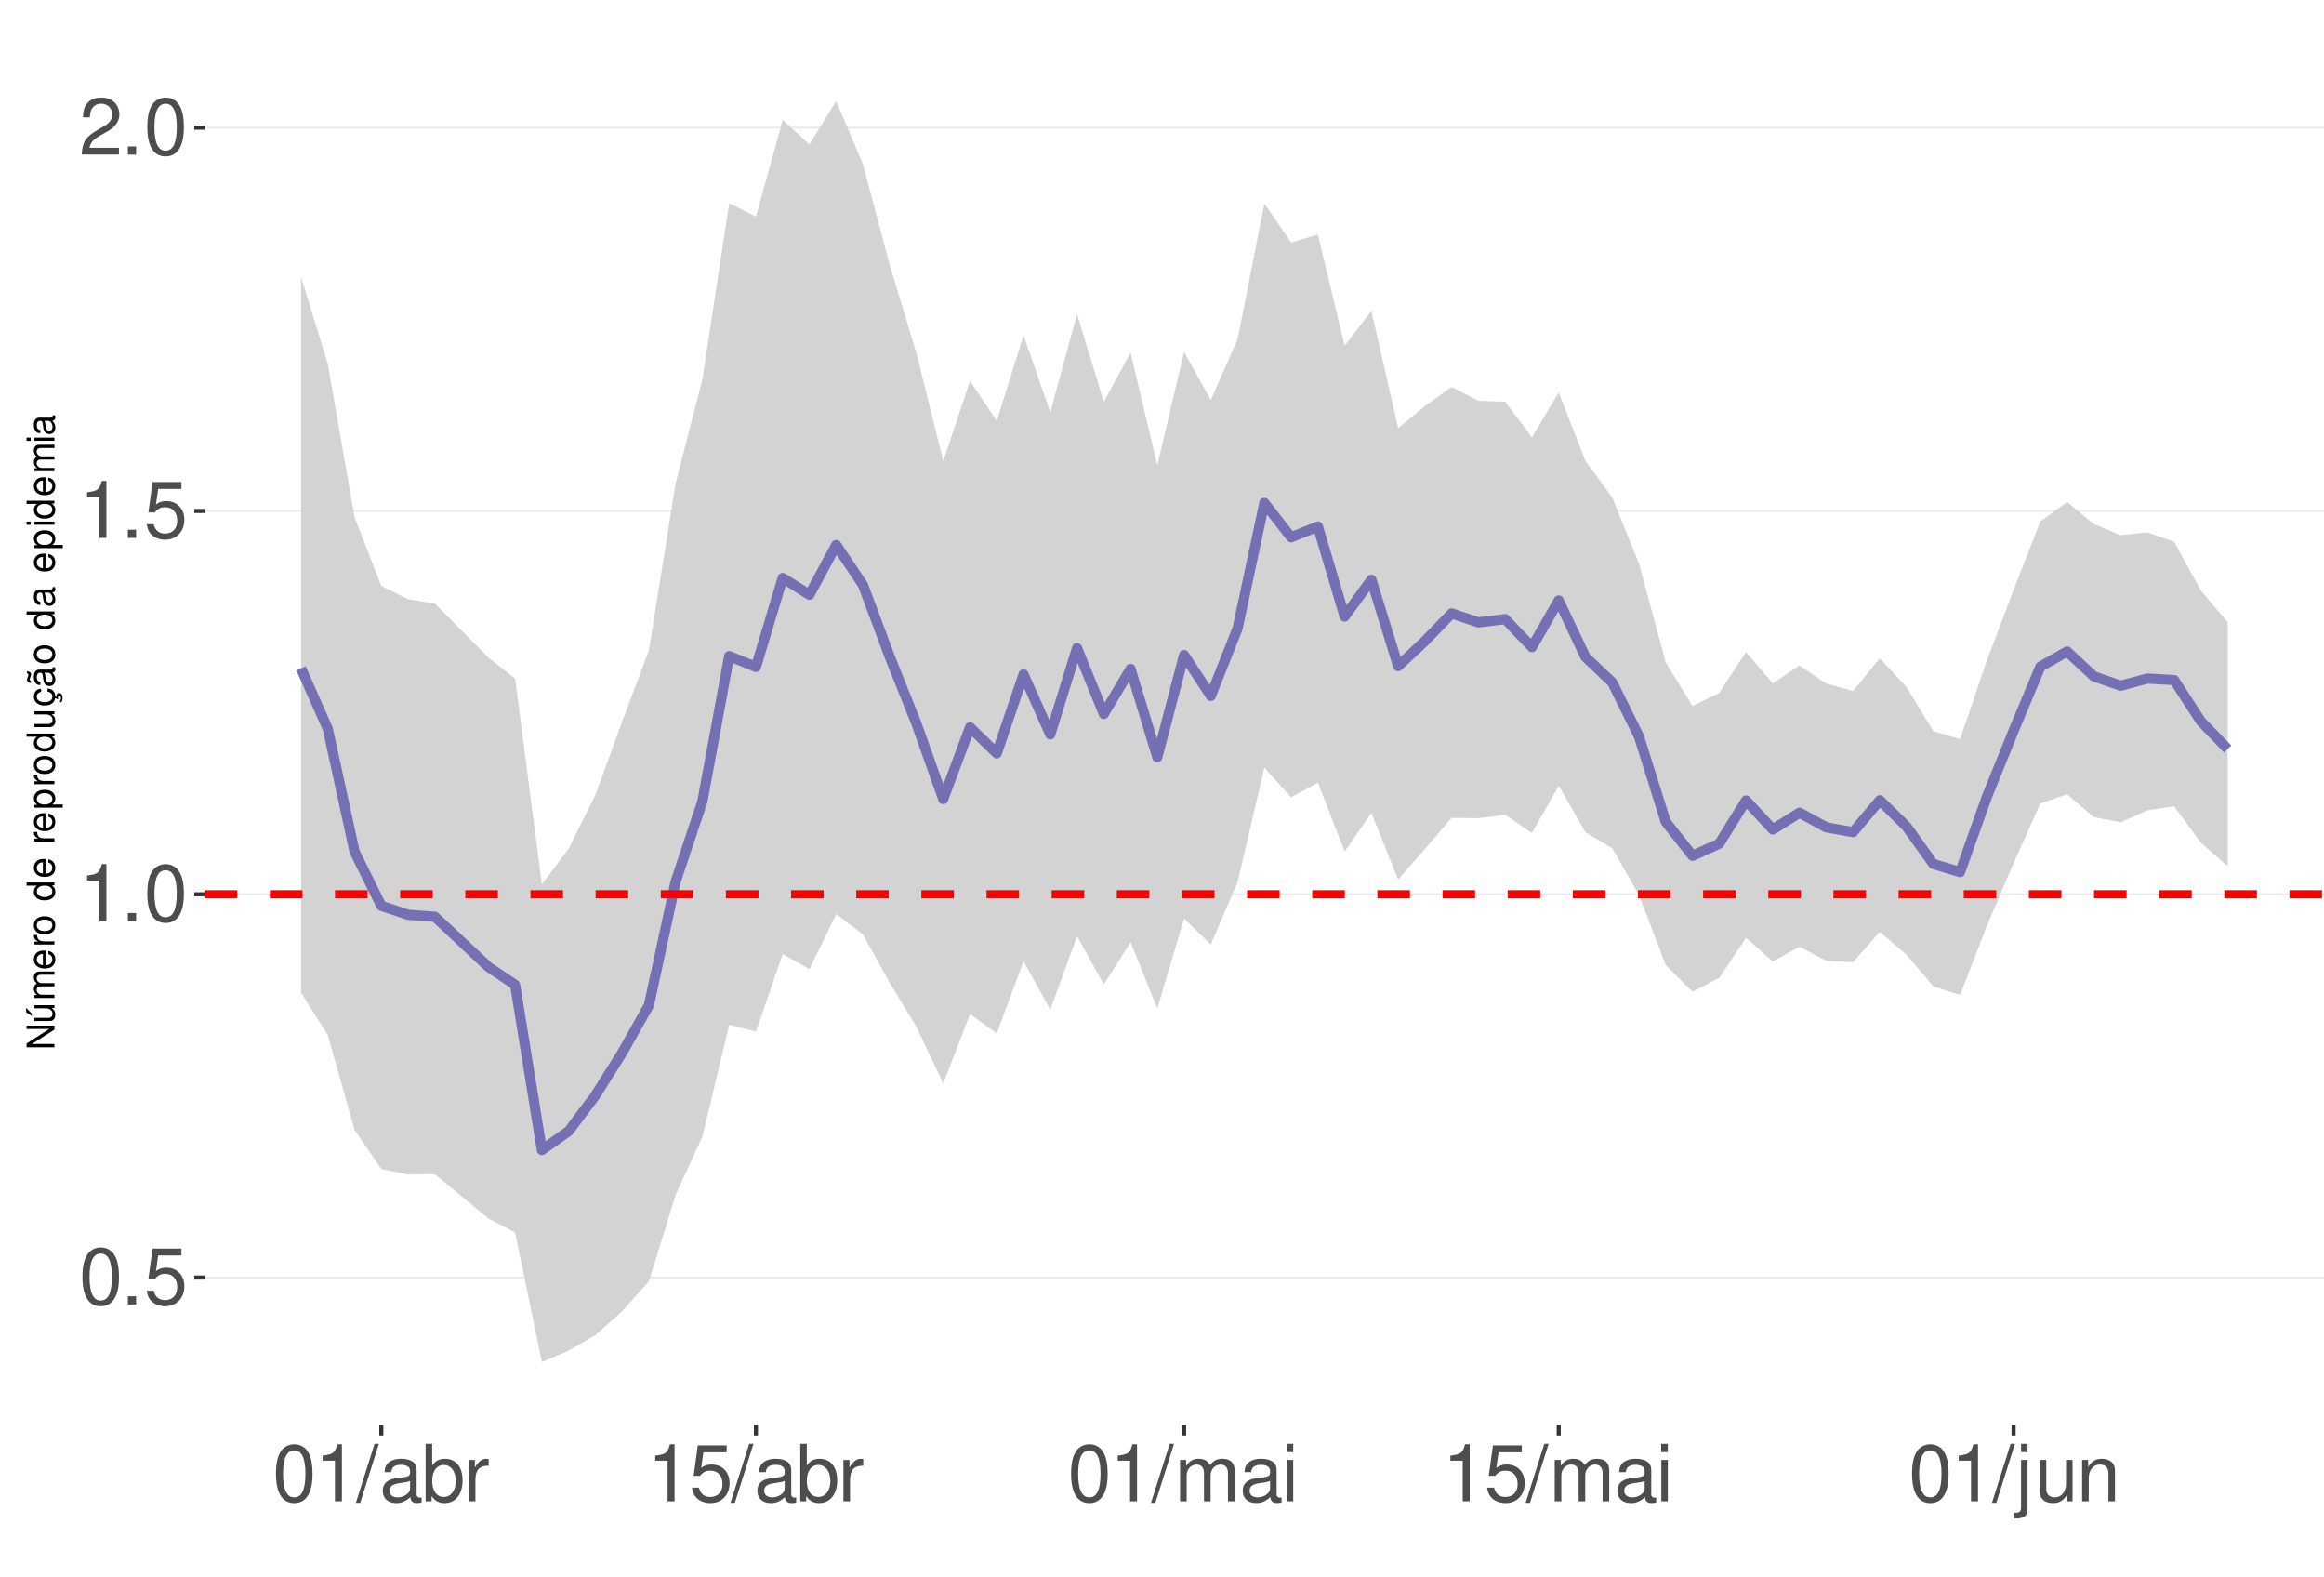
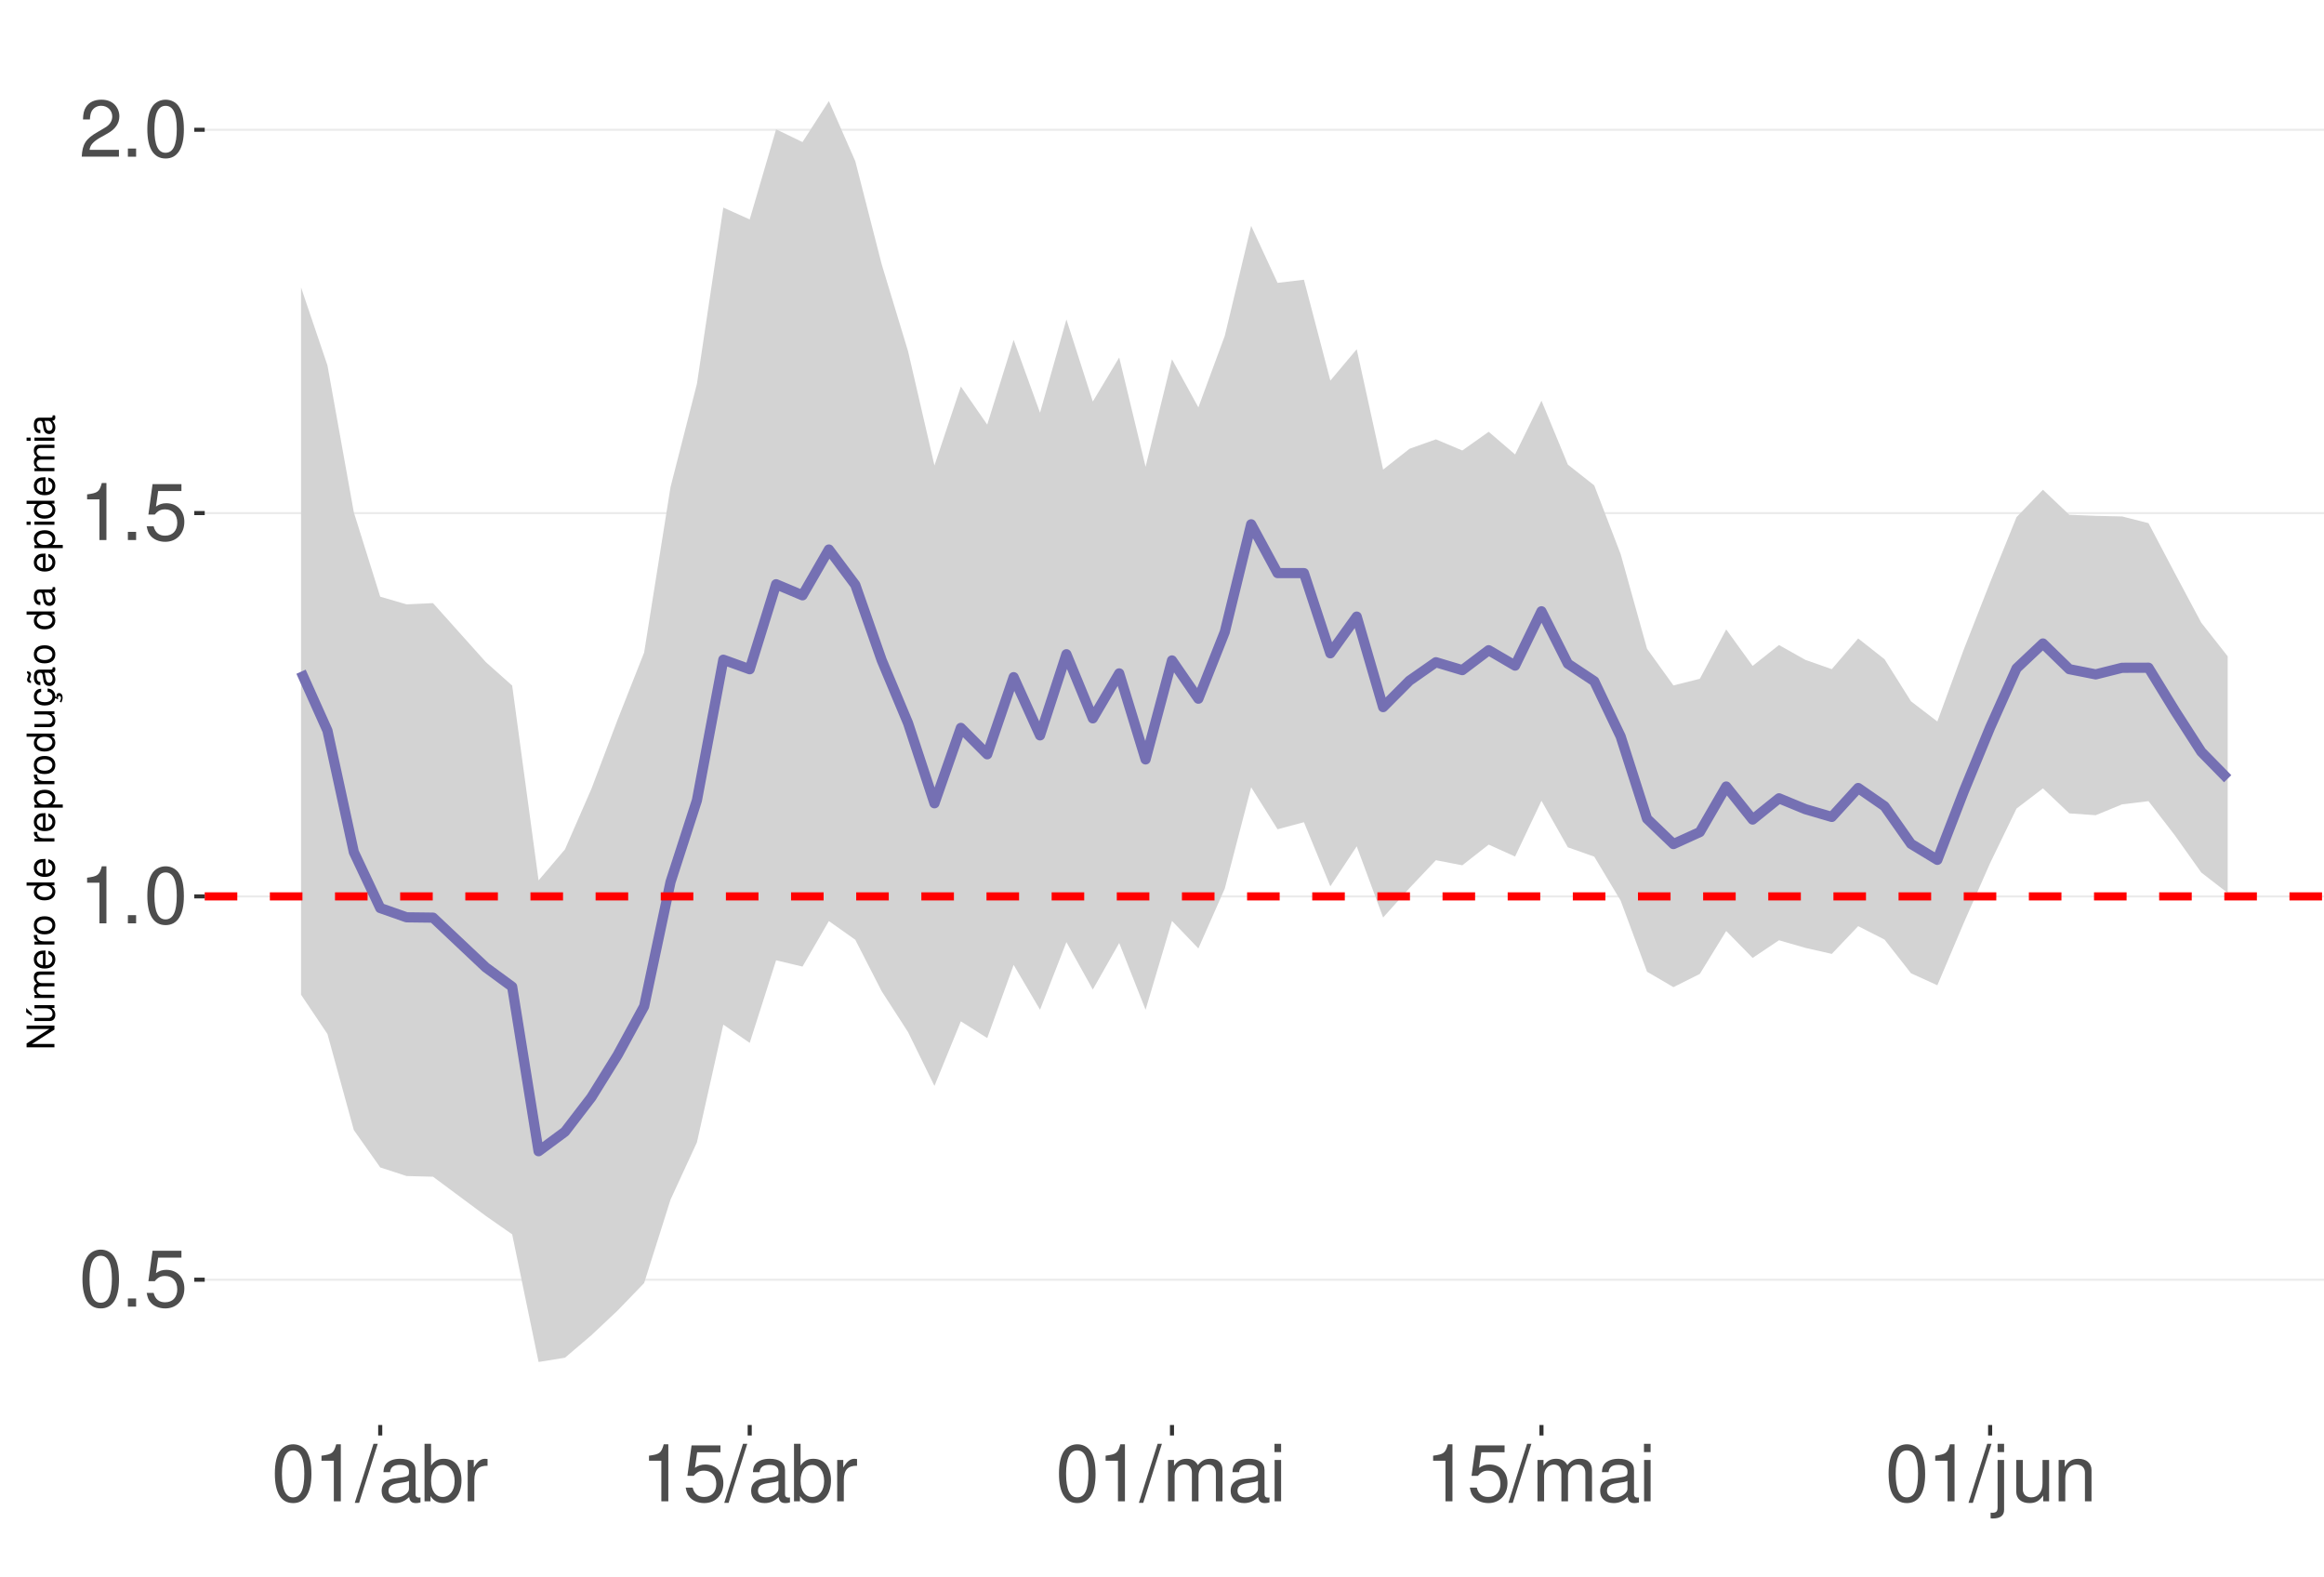
<svg xmlns="http://www.w3.org/2000/svg" xmlns:xlink="http://www.w3.org/1999/xlink" width="609pt" height="413pt" viewBox="0 0 609 413" version="1.1">
  <defs>
    <g>
      <symbol overflow="visible" id="glyph0-0">
        <path style="stroke:none;" d="" />
      </symbol>
      <symbol overflow="visible" id="glyph0-1">
        <path style="stroke:none;" d="M 5.688 -14.938 C 4.312 -14.938 3.078 -14.312 2.312 -13.297 C 1.359 -11.984 0.891 -10 0.891 -7.234 C 0.891 -2.188 2.547 0.469 5.688 0.469 C 8.781 0.469 10.469 -2.188 10.469 -7.109 C 10.469 -10 10.016 -11.938 9.047 -13.297 C 8.281 -14.328 7.062 -14.938 5.688 -14.938 Z M 5.688 -13.328 C 7.641 -13.328 8.609 -11.312 8.609 -7.266 C 8.609 -3.016 7.656 -1.031 5.641 -1.031 C 3.719 -1.031 2.75 -3.094 2.75 -7.203 C 2.75 -11.312 3.719 -13.328 5.688 -13.328 Z M 5.688 -13.328 " />
      </symbol>
      <symbol overflow="visible" id="glyph0-2">
        <path style="stroke:none;" d="M 3.953 -2.141 L 1.797 -2.141 L 1.797 0 L 3.953 0 Z M 3.953 -2.141 " />
      </symbol>
      <symbol overflow="visible" id="glyph0-3">
        <path style="stroke:none;" d="M 9.828 -14.641 L 2.266 -14.641 L 1.172 -6.672 L 2.844 -6.672 C 3.703 -7.688 4.406 -8.031 5.562 -8.031 C 7.516 -8.031 8.734 -6.688 8.734 -4.531 C 8.734 -2.422 7.516 -1.141 5.531 -1.141 C 3.953 -1.141 2.969 -1.938 2.547 -3.594 L 0.719 -3.594 C 0.969 -2.391 1.172 -1.812 1.609 -1.281 C 2.438 -0.172 3.922 0.469 5.578 0.469 C 8.531 0.469 10.594 -1.672 10.594 -4.766 C 10.594 -7.656 8.672 -9.641 5.859 -9.641 C 4.828 -9.641 4 -9.375 3.156 -8.766 L 3.734 -12.844 L 9.828 -12.844 Z M 9.828 -14.641 " />
      </symbol>
      <symbol overflow="visible" id="glyph0-4">
        <path style="stroke:none;" d="M 5.344 -10.641 L 5.344 0 L 7.172 0 L 7.172 -14.938 L 5.969 -14.938 C 5.328 -12.641 4.922 -12.328 2.109 -11.953 L 2.109 -10.641 Z M 5.344 -10.641 " />
      </symbol>
      <symbol overflow="visible" id="glyph0-5">
        <path style="stroke:none;" d="M 10.453 -1.797 L 2.75 -1.797 C 2.938 -3.031 3.594 -3.828 5.391 -4.922 L 7.453 -6.078 C 9.5 -7.203 10.562 -8.734 10.562 -10.578 C 10.562 -11.812 10.062 -12.969 9.188 -13.781 C 8.328 -14.562 7.25 -14.938 5.859 -14.938 C 4 -14.938 2.625 -14.281 1.812 -13 C 1.297 -12.203 1.078 -11.281 1.031 -9.766 L 2.844 -9.766 C 2.906 -10.781 3.031 -11.375 3.281 -11.875 C 3.766 -12.781 4.703 -13.344 5.797 -13.344 C 7.453 -13.344 8.703 -12.141 8.703 -10.531 C 8.703 -9.344 8.016 -8.297 6.719 -7.562 L 4.812 -6.438 C 1.75 -4.688 0.875 -3.281 0.703 -0.016 L 10.453 -0.016 Z M 10.453 -1.797 " />
      </symbol>
      <symbol overflow="visible" id="glyph0-6">
        <path style="stroke:none;" d="M 4.734 -15.062 L -0.172 0.406 L 0.969 0.406 L 5.859 -15.062 Z M 4.734 -15.062 " />
      </symbol>
      <symbol overflow="visible" id="glyph0-7">
        <path style="stroke:none;" d="M 11.047 -1.016 C 10.859 -0.969 10.781 -0.969 10.672 -0.969 C 10.078 -0.969 9.75 -1.281 9.75 -1.812 L 9.75 -8.188 C 9.75 -10.094 8.344 -11.141 5.688 -11.141 C 4.094 -11.141 2.828 -10.672 2.094 -9.875 C 1.594 -9.312 1.391 -8.703 1.344 -7.625 L 3.078 -7.625 C 3.219 -8.938 4 -9.547 5.625 -9.547 C 7.188 -9.547 8.031 -8.969 8.031 -7.938 L 8.031 -7.484 C 8.016 -6.734 7.641 -6.469 6.234 -6.281 C 3.797 -5.969 3.422 -5.891 2.766 -5.625 C 1.516 -5.078 0.875 -4.125 0.875 -2.734 C 0.875 -0.766 2.234 0.469 4.422 0.469 C 5.781 0.469 6.875 0 8.094 -1.109 C 8.219 0 8.766 0.469 9.875 0.469 C 10.25 0.469 10.469 0.438 11.047 0.297 Z M 8.031 -3.406 C 8.031 -2.828 7.875 -2.484 7.359 -2 C 6.656 -1.359 5.797 -1.031 4.797 -1.031 C 3.453 -1.031 2.672 -1.672 2.672 -2.766 C 2.672 -3.906 3.406 -4.484 5.266 -4.75 C 7.109 -5 7.453 -5.078 8.031 -5.344 Z M 8.031 -3.406 " />
      </symbol>
      <symbol overflow="visible" id="glyph0-8">
        <path style="stroke:none;" d="M 1.109 -15.062 L 1.109 0 L 2.672 0 L 2.672 -1.391 C 3.484 -0.125 4.578 0.469 6.094 0.469 C 8.938 0.469 10.797 -1.859 10.797 -5.453 C 10.797 -8.969 9.047 -11.141 6.172 -11.141 C 4.688 -11.141 3.641 -10.578 2.828 -9.359 L 2.828 -15.062 Z M 5.844 -9.516 C 7.766 -9.516 9 -7.844 9 -5.266 C 9 -2.812 7.719 -1.141 5.844 -1.141 C 4 -1.141 2.828 -2.781 2.828 -5.328 C 2.828 -7.875 4 -9.516 5.844 -9.516 Z M 5.844 -9.516 " />
      </symbol>
      <symbol overflow="visible" id="glyph0-9">
        <path style="stroke:none;" d="M 1.422 -10.828 L 1.422 0 L 3.156 0 L 3.156 -5.625 C 3.188 -8.219 4.25 -9.375 6.625 -9.312 L 6.625 -11.078 C 6.344 -11.109 6.172 -11.141 5.969 -11.141 C 4.859 -11.141 4 -10.469 3.016 -8.859 L 3.016 -10.828 Z M 1.422 -10.828 " />
      </symbol>
      <symbol overflow="visible" id="glyph0-10">
        <path style="stroke:none;" d="M 1.453 -10.828 L 1.453 0 L 3.188 0 L 3.188 -6.797 C 3.188 -8.359 4.312 -9.625 5.719 -9.625 C 7 -9.625 7.719 -8.844 7.719 -7.453 L 7.719 0 L 9.453 0 L 9.453 -6.797 C 9.453 -8.359 10.594 -9.625 12 -9.625 C 13.266 -9.625 14 -8.812 14 -7.453 L 14 0 L 15.734 0 L 15.734 -8.125 C 15.734 -10.062 14.625 -11.141 12.594 -11.141 C 11.156 -11.141 10.281 -10.703 9.281 -9.484 C 8.641 -10.641 7.766 -11.141 6.359 -11.141 C 4.922 -11.141 3.953 -10.594 3.031 -9.297 L 3.031 -10.828 Z M 1.453 -10.828 " />
      </symbol>
      <symbol overflow="visible" id="glyph0-11">
        <path style="stroke:none;" d="M 3.094 -10.828 L 1.391 -10.828 L 1.391 0 L 3.094 0 Z M 3.094 -15.062 L 1.359 -15.062 L 1.359 -12.891 L 3.094 -12.891 Z M 3.094 -15.062 " />
      </symbol>
      <symbol overflow="visible" id="glyph0-12">
        <path style="stroke:none;" d="M 1.453 -10.828 L 1.453 1.562 C 1.453 2.641 1.109 3 0.047 3 C -0.078 3 -0.141 3 -0.375 2.969 L -0.375 4.438 C -0.172 4.484 -0.062 4.5 0.203 4.5 C 2.141 4.5 3.156 3.734 3.156 2.25 L 3.156 -10.828 Z M 3.156 -15.062 L 1.453 -15.062 L 1.453 -12.891 L 3.156 -12.891 Z M 3.156 -15.062 " />
      </symbol>
      <symbol overflow="visible" id="glyph0-13">
        <path style="stroke:none;" d="M 9.953 0 L 9.953 -10.828 L 8.234 -10.828 L 8.234 -4.688 C 8.234 -2.484 7.078 -1.031 5.281 -1.031 C 3.922 -1.031 3.062 -1.859 3.062 -3.156 L 3.062 -10.828 L 1.344 -10.828 L 1.344 -2.484 C 1.344 -0.688 2.688 0.469 4.797 0.469 C 6.375 0.469 7.391 -0.078 8.406 -1.516 L 8.406 0 Z M 9.953 0 " />
      </symbol>
      <symbol overflow="visible" id="glyph0-14">
        <path style="stroke:none;" d="M 1.453 -10.828 L 1.453 0 L 3.188 0 L 3.188 -5.969 C 3.188 -8.188 4.344 -9.625 6.109 -9.625 C 7.484 -9.625 8.344 -8.797 8.344 -7.5 L 8.344 0 L 10.062 0 L 10.062 -8.188 C 10.062 -9.984 8.719 -11.141 6.625 -11.141 C 5.016 -11.141 3.984 -10.516 3.031 -9 L 3.031 -10.828 Z M 1.453 -10.828 " />
      </symbol>
      <symbol overflow="visible" id="glyph1-0">
        <path style="stroke:none;" d="" />
      </symbol>
      <symbol overflow="visible" id="glyph1-1">
        <path style="stroke:none;" d="M -7.297 -6.453 L -7.297 -5.578 L -1.328 -5.578 L -7.297 -1.766 L -7.297 -0.766 L 0 -0.766 L 0 -1.641 L -5.906 -1.641 L 0 -5.406 L 0 -6.453 Z M -7.297 -6.453 " />
      </symbol>
      <symbol overflow="visible" id="glyph1-2">
        <path style="stroke:none;" d="M 0 -4.812 L -5.234 -4.812 L -5.234 -3.984 L -2.266 -3.984 C -1.203 -3.984 -0.5 -3.438 -0.5 -2.562 C -0.5 -1.906 -0.906 -1.484 -1.531 -1.484 L -5.234 -1.484 L -5.234 -0.656 L -1.203 -0.656 C -0.328 -0.656 0.234 -1.297 0.234 -2.312 C 0.234 -3.094 -0.047 -3.578 -0.734 -4.062 L 0 -4.062 Z M -7.406 -2.953 L -5.922 -2 L -5.922 -2.594 L -7.406 -4.094 Z M -7.406 -2.953 " />
      </symbol>
      <symbol overflow="visible" id="glyph1-3">
        <path style="stroke:none;" d="M -5.234 -0.703 L 0 -0.703 L 0 -1.547 L -3.297 -1.547 C -4.047 -1.547 -4.656 -2.094 -4.656 -2.766 C -4.656 -3.391 -4.281 -3.734 -3.609 -3.734 L 0 -3.734 L 0 -4.578 L -3.297 -4.578 C -4.047 -4.578 -4.656 -5.125 -4.656 -5.812 C -4.656 -6.422 -4.266 -6.781 -3.609 -6.781 L 0 -6.781 L 0 -7.625 L -3.938 -7.625 C -4.875 -7.625 -5.391 -7.078 -5.391 -6.094 C -5.391 -5.406 -5.188 -4.984 -4.594 -4.484 C -5.156 -4.188 -5.391 -3.766 -5.391 -3.078 C -5.391 -2.375 -5.125 -1.906 -4.5 -1.469 L -5.234 -1.469 Z M -5.234 -0.703 " />
      </symbol>
      <symbol overflow="visible" id="glyph1-4">
        <path style="stroke:none;" d="M -2.344 -5.125 C -3.141 -5.125 -3.625 -5.062 -4.016 -4.922 C -4.875 -4.578 -5.391 -3.781 -5.391 -2.797 C -5.391 -1.344 -4.281 -0.406 -2.547 -0.406 C -0.812 -0.406 0.234 -1.297 0.234 -2.781 C 0.234 -3.984 -0.453 -4.812 -1.594 -5.016 L -1.594 -4.188 C -0.906 -3.953 -0.547 -3.484 -0.547 -2.812 C -0.547 -2.281 -0.781 -1.828 -1.219 -1.547 C -1.516 -1.344 -1.812 -1.281 -2.344 -1.266 Z M -3.016 -1.297 C -3.984 -1.359 -4.625 -1.953 -4.625 -2.797 C -4.625 -3.641 -3.953 -4.234 -3.016 -4.234 Z M -3.016 -1.297 " />
      </symbol>
      <symbol overflow="visible" id="glyph1-5">
        <path style="stroke:none;" d="M -5.234 -0.688 L 0 -0.688 L 0 -1.531 L -2.719 -1.531 C -3.984 -1.547 -4.547 -2.062 -4.516 -3.203 L -5.359 -3.203 C -5.375 -3.062 -5.391 -2.984 -5.391 -2.891 C -5.391 -2.344 -5.062 -1.938 -4.297 -1.453 L -5.234 -1.453 Z M -5.234 -0.688 " />
      </symbol>
      <symbol overflow="visible" id="glyph1-6">
        <path style="stroke:none;" d="M -5.391 -2.719 C -5.391 -1.234 -4.344 -0.359 -2.578 -0.359 C -0.812 -0.359 0.234 -1.234 0.234 -2.734 C 0.234 -4.203 -0.812 -5.094 -2.547 -5.094 C -4.359 -5.094 -5.391 -4.234 -5.391 -2.719 Z M -4.625 -2.734 C -4.625 -3.672 -3.844 -4.234 -2.547 -4.234 C -1.312 -4.234 -0.547 -3.656 -0.547 -2.734 C -0.547 -1.797 -1.312 -1.234 -2.578 -1.234 C -3.844 -1.234 -4.625 -1.797 -4.625 -2.734 Z M -4.625 -2.734 " />
      </symbol>
      <symbol overflow="visible" id="glyph1-7">
        <path style="stroke:none;" d="" />
      </symbol>
      <symbol overflow="visible" id="glyph1-8">
        <path style="stroke:none;" d="M -7.297 -4.953 L -7.297 -4.125 L -4.578 -4.125 C -5.109 -3.766 -5.391 -3.203 -5.391 -2.516 C -5.391 -1.156 -4.297 -0.266 -2.625 -0.266 C -0.859 -0.266 0.234 -1.125 0.234 -2.547 C 0.234 -3.266 -0.047 -3.766 -0.688 -4.203 L 0 -4.203 L 0 -4.953 Z M -4.609 -2.656 C -4.609 -3.547 -3.812 -4.125 -2.562 -4.125 C -1.344 -4.125 -0.547 -3.547 -0.547 -2.656 C -0.547 -1.734 -1.359 -1.125 -2.578 -1.125 C -3.797 -1.125 -4.609 -1.734 -4.609 -2.656 Z M -4.609 -2.656 " />
      </symbol>
      <symbol overflow="visible" id="glyph1-9">
        <path style="stroke:none;" d="M 2.188 -0.547 L 2.188 -1.375 L -0.547 -1.375 C -0.016 -1.812 0.234 -2.312 0.234 -2.984 C 0.234 -4.344 -0.859 -5.234 -2.531 -5.234 C -4.297 -5.234 -5.391 -4.375 -5.391 -2.984 C -5.391 -2.266 -5.062 -1.703 -4.453 -1.312 L -5.234 -1.312 L -5.234 -0.547 Z M -4.609 -2.844 C -4.609 -3.766 -3.797 -4.359 -2.547 -4.359 C -1.359 -4.359 -0.547 -3.75 -0.547 -2.844 C -0.547 -1.953 -1.344 -1.375 -2.578 -1.375 C -3.812 -1.375 -4.609 -1.953 -4.609 -2.844 Z M -4.609 -2.844 " />
      </symbol>
      <symbol overflow="visible" id="glyph1-10">
        <path style="stroke:none;" d="M 0 -4.812 L -5.234 -4.812 L -5.234 -3.984 L -2.266 -3.984 C -1.203 -3.984 -0.5 -3.438 -0.5 -2.562 C -0.5 -1.906 -0.906 -1.484 -1.531 -1.484 L -5.234 -1.484 L -5.234 -0.656 L -1.203 -0.656 C -0.328 -0.656 0.234 -1.297 0.234 -2.312 C 0.234 -3.094 -0.047 -3.578 -0.734 -4.062 L 0 -4.062 Z M 0 -4.812 " />
      </symbol>
      <symbol overflow="visible" id="glyph1-11">
        <path style="stroke:none;" d="M 0.234 -2.641 C 0.234 -3.875 -0.547 -4.703 -1.797 -4.766 L -1.797 -3.938 C -0.953 -3.797 -0.531 -3.359 -0.531 -2.656 C -0.531 -1.734 -1.281 -1.188 -2.516 -1.188 C -3.844 -1.188 -4.625 -1.719 -4.625 -2.625 C -4.625 -3.328 -4.203 -3.766 -3.484 -3.875 L -3.484 -4.703 C -3.984 -4.672 -4.312 -4.562 -4.609 -4.359 C -5.094 -4 -5.391 -3.375 -5.391 -2.641 C -5.391 -1.219 -4.266 -0.312 -2.531 -0.312 C -1.469 -0.312 -0.625 -0.672 -0.156 -1.312 C 0.047 -1.594 0.125 -1.812 0.203 -2.25 L 0.922 -1.938 L 0.984 -2.062 C 0.938 -2.188 0.906 -2.25 0.906 -2.375 C 0.906 -2.656 1.047 -2.828 1.281 -2.828 C 1.547 -2.828 1.734 -2.594 1.734 -2.297 C 1.734 -2.031 1.672 -1.844 1.438 -1.406 L 1.406 -1.312 L 1.812 -1.094 C 2.078 -1.75 2.141 -1.953 2.141 -2.344 C 2.141 -3.109 1.781 -3.578 1.203 -3.578 C 0.781 -3.578 0.547 -3.297 0.547 -2.797 C 0.547 -2.703 0.547 -2.641 0.562 -2.516 Z M 0.234 -2.641 " />
      </symbol>
      <symbol overflow="visible" id="glyph1-12">
        <path style="stroke:none;" d="M -0.484 -5.344 C -0.469 -5.266 -0.469 -5.219 -0.469 -5.172 C -0.469 -4.875 -0.625 -4.719 -0.875 -4.719 L -3.953 -4.719 C -4.891 -4.719 -5.391 -4.047 -5.391 -2.75 C -5.391 -1.984 -5.172 -1.375 -4.781 -1.016 C -4.516 -0.766 -4.203 -0.672 -3.688 -0.656 L -3.688 -1.484 C -4.328 -1.562 -4.625 -1.938 -4.625 -2.719 C -4.625 -3.484 -4.344 -3.891 -3.844 -3.891 L -3.625 -3.891 C -3.266 -3.875 -3.125 -3.703 -3.047 -3.016 C -2.891 -1.844 -2.844 -1.656 -2.719 -1.344 C -2.453 -0.734 -2 -0.422 -1.312 -0.422 C -0.375 -0.422 0.234 -1.078 0.234 -2.141 C 0.234 -2.797 0 -3.328 -0.547 -3.922 C 0 -3.984 0.234 -4.234 0.234 -4.781 C 0.234 -4.953 0.203 -5.062 0.141 -5.344 Z M -1.656 -3.891 C -1.375 -3.891 -1.203 -3.812 -0.969 -3.562 C -0.656 -3.219 -0.5 -2.812 -0.5 -2.312 C -0.5 -1.672 -0.812 -1.297 -1.344 -1.297 C -1.891 -1.297 -2.172 -1.656 -2.297 -2.547 C -2.422 -3.438 -2.453 -3.609 -2.594 -3.891 Z M -7.172 -3.75 C -6.922 -3.672 -6.812 -3.547 -6.812 -3.375 C -6.812 -3.25 -6.875 -2.984 -6.984 -2.734 C -7.156 -2.312 -7.172 -2.25 -7.172 -2.047 C -7.172 -1.594 -6.797 -1.297 -6.141 -1.188 L -6.141 -1.766 C -6.375 -1.812 -6.5 -1.938 -6.5 -2.094 C -6.5 -2.203 -6.469 -2.344 -6.375 -2.578 C -6.156 -3.156 -6.125 -3.234 -6.125 -3.438 C -6.125 -3.922 -6.484 -4.219 -7.172 -4.312 Z M -7.172 -3.75 " />
      </symbol>
      <symbol overflow="visible" id="glyph1-13">
        <path style="stroke:none;" d="M -0.484 -5.344 C -0.469 -5.266 -0.469 -5.219 -0.469 -5.172 C -0.469 -4.875 -0.625 -4.719 -0.875 -4.719 L -3.953 -4.719 C -4.891 -4.719 -5.391 -4.047 -5.391 -2.75 C -5.391 -1.984 -5.172 -1.375 -4.781 -1.016 C -4.516 -0.766 -4.203 -0.672 -3.688 -0.656 L -3.688 -1.484 C -4.328 -1.562 -4.625 -1.938 -4.625 -2.719 C -4.625 -3.484 -4.344 -3.891 -3.844 -3.891 L -3.625 -3.891 C -3.266 -3.875 -3.125 -3.703 -3.047 -3.016 C -2.891 -1.844 -2.844 -1.656 -2.719 -1.344 C -2.453 -0.734 -2 -0.422 -1.312 -0.422 C -0.375 -0.422 0.234 -1.078 0.234 -2.141 C 0.234 -2.797 0 -3.328 -0.547 -3.922 C 0 -3.984 0.234 -4.234 0.234 -4.781 C 0.234 -4.953 0.203 -5.062 0.141 -5.344 Z M -1.656 -3.891 C -1.375 -3.891 -1.203 -3.812 -0.969 -3.562 C -0.656 -3.219 -0.5 -2.812 -0.5 -2.312 C -0.5 -1.672 -0.812 -1.297 -1.344 -1.297 C -1.891 -1.297 -2.172 -1.656 -2.297 -2.547 C -2.422 -3.438 -2.453 -3.609 -2.594 -3.891 Z M -1.656 -3.891 " />
      </symbol>
      <symbol overflow="visible" id="glyph1-14">
        <path style="stroke:none;" d="M -5.234 -1.5 L -5.234 -0.672 L 0 -0.672 L 0 -1.5 Z M -7.297 -1.5 L -7.297 -0.656 L -6.234 -0.656 L -6.234 -1.5 Z M -7.297 -1.5 " />
      </symbol>
    </g>
    <clipPath id="clip1">
      <path d="M 53.645 9.961 L 609 9.961 L 609 373.328 L 53.645 373.328 Z M 53.645 9.961 " />
    </clipPath>
    <clipPath id="clip2">
-       <path d="M 53.645 334 L 609 334 L 609 335 L 53.645 335 Z M 53.645 334 " />
+       <path d="M 53.645 334 L 609 334 L 609 336 L 53.645 336 Z M 53.645 334 " />
    </clipPath>
    <clipPath id="clip3">
-       <path d="M 53.645 234 L 609 234 L 609 235 L 53.645 235 Z M 53.645 234 " />
+       <path d="M 53.645 234 L 609 234 L 609 236 L 53.645 236 Z M 53.645 234 " />
    </clipPath>
    <clipPath id="clip4">
-       <path d="M 53.645 133 L 609 133 L 609 135 L 53.645 135 Z M 53.645 133 " />
+       <path d="M 53.645 134 L 609 134 L 609 135 L 53.645 135 Z M 53.645 134 " />
    </clipPath>
    <clipPath id="clip5">
-       <path d="M 53.645 33 L 609 33 L 609 34 L 53.645 34 Z M 53.645 33 " />
+       <path d="M 53.645 33 L 609 33 L 609 35 L 53.645 35 Z M 53.645 33 " />
    </clipPath>
    <clipPath id="clip6">
      <path d="M 53.645 233 L 609 233 L 609 236 L 53.645 236 Z M 53.645 233 " />
    </clipPath>
  </defs>
  <g id="surface73">
    <rect x="0" y="0" width="609" height="413" style="fill:rgb(100%,100%,100%);fill-opacity:1;stroke:none;" />
    <rect x="0" y="0" width="609" height="413" style="fill:rgb(100%,100%,100%);fill-opacity:1;stroke:none;" />
    <path style="fill:none;stroke-width:1.067;stroke-linecap:round;stroke-linejoin:round;stroke:rgb(100%,100%,100%);stroke-opacity:1;stroke-miterlimit:10;" d="M 0 413 L 609 413 L 609 0 L 0 0 Z M 0 413 " />
    <g clip-path="url(#clip1)" clip-rule="nonzero">
      <path style=" stroke:none;fill-rule:nonzero;fill:rgb(100%,100%,100%);fill-opacity:1;" d="M 53.645 373.328 L 609 373.328 L 609 9.961 L 53.645 9.961 Z M 53.645 373.328 " />
    </g>
    <g clip-path="url(#clip2)" clip-rule="nonzero">
-       <path style="fill:none;stroke-width:0.533;stroke-linecap:butt;stroke-linejoin:round;stroke:rgb(92.157%,92.157%,92.157%);stroke-opacity:1;stroke-miterlimit:10;" d="M 53.645 334.691 L 609 334.691 " />
+       <path style="fill:none;stroke-width:0.533;stroke-linecap:butt;stroke-linejoin:round;stroke:rgb(92.157%,92.157%,92.157%);stroke-opacity:1;stroke-miterlimit:10;" d="M 53.645 335.262 L 609 335.262 " />
    </g>
    <g clip-path="url(#clip3)" clip-rule="nonzero">
-       <path style="fill:none;stroke-width:0.533;stroke-linecap:butt;stroke-linejoin:round;stroke:rgb(92.157%,92.157%,92.157%);stroke-opacity:1;stroke-miterlimit:10;" d="M 53.645 234.277 L 609 234.277 " />
+       <path style="fill:none;stroke-width:0.533;stroke-linecap:butt;stroke-linejoin:round;stroke:rgb(92.157%,92.157%,92.157%);stroke-opacity:1;stroke-miterlimit:10;" d="M 53.645 234.84 L 609 234.84 " />
    </g>
    <g clip-path="url(#clip4)" clip-rule="nonzero">
-       <path style="fill:none;stroke-width:0.533;stroke-linecap:butt;stroke-linejoin:round;stroke:rgb(92.157%,92.157%,92.157%);stroke-opacity:1;stroke-miterlimit:10;" d="M 53.645 133.867 L 609 133.867 " />
+       <path style="fill:none;stroke-width:0.533;stroke-linecap:butt;stroke-linejoin:round;stroke:rgb(92.157%,92.157%,92.157%);stroke-opacity:1;stroke-miterlimit:10;" d="M 53.645 134.422 L 609 134.422 " />
    </g>
    <g clip-path="url(#clip5)" clip-rule="nonzero">
-       <path style="fill:none;stroke-width:0.533;stroke-linecap:butt;stroke-linejoin:round;stroke:rgb(92.157%,92.157%,92.157%);stroke-opacity:1;stroke-miterlimit:10;" d="M 53.645 33.453 L 609 33.453 " />
-     </g>
-     <path style=" stroke:none;fill-rule:nonzero;fill:rgb(82.745%,82.745%,82.745%);fill-opacity:1;" d="M 78.887 72.574 L 85.902 95.348 L 92.914 135.57 L 99.926 153.512 L 106.938 156.988 L 113.949 158.125 L 127.973 172.281 L 134.984 177.789 L 141.996 231.68 L 149.008 222.367 L 156.02 208.27 L 163.031 189.055 L 170.047 170.363 L 177.059 126.562 L 184.07 99.352 L 191.082 53.238 L 198.094 56.762 L 205.105 31.438 L 212.117 37.852 L 219.129 26.48 L 226.141 43.031 L 233.152 69.449 L 240.164 92.586 L 247.18 120.82 L 254.191 99.801 L 261.203 110.262 L 268.215 87.84 L 275.227 108.004 L 282.238 82.281 L 289.25 105.289 L 296.262 92.371 L 303.273 121.898 L 310.285 92.195 L 317.297 104.824 L 324.309 88.871 L 331.324 53.332 L 338.336 63.535 L 345.348 61.465 L 352.359 90.57 L 359.371 81.465 L 366.383 112.176 L 373.395 106.383 L 380.406 101.367 L 387.418 105.008 L 394.43 105.246 L 401.441 114.57 L 408.457 102.793 L 415.469 120.789 L 422.48 130.305 L 429.492 147.652 L 436.504 173.527 L 443.516 184.977 L 450.527 181.512 L 457.539 170.816 L 464.551 179.035 L 471.562 174.352 L 478.574 179.09 L 485.586 181.039 L 492.602 172.473 L 499.613 180.027 L 506.625 191.555 L 513.637 193.66 L 520.648 173.047 L 527.66 154.527 L 534.672 136.59 L 541.684 131.516 L 548.695 137.316 L 555.707 140.188 L 562.719 139.477 L 569.734 141.926 L 576.746 154.75 L 583.758 162.973 L 583.758 226.961 L 576.746 220.781 L 569.734 211.25 L 562.719 212.293 L 555.707 215.422 L 548.695 214.066 L 541.684 208.09 L 534.672 210.473 L 527.66 226.121 L 520.648 242.582 L 513.637 260.652 L 506.625 258.434 L 499.613 250.145 L 492.602 244.105 L 485.586 252.082 L 478.574 251.719 L 471.562 248.016 L 464.551 251.891 L 457.539 245.684 L 450.527 256.18 L 443.516 259.824 L 436.504 252.82 L 429.492 234.453 L 422.48 222.227 L 415.469 218.027 L 408.457 205.848 L 401.441 218.234 L 394.43 213.445 L 387.418 214.371 L 380.406 214.254 L 373.395 222.402 L 366.383 230.426 L 359.371 212.973 L 352.359 223.074 L 345.348 205.051 L 338.336 208.887 L 331.324 201.133 L 324.309 231.043 L 317.297 247.438 L 310.285 240.645 L 303.273 264.203 L 296.262 246.82 L 289.25 257.895 L 282.238 245.258 L 275.227 264.484 L 268.215 251.832 L 261.203 270.715 L 254.191 265.68 L 247.18 283.879 L 240.164 269.047 L 233.152 257.512 L 226.141 244.809 L 219.129 239.461 L 212.117 253.906 L 205.105 249.945 L 198.094 270.277 L 191.082 268.465 L 184.07 297.758 L 177.059 313 L 170.047 335.688 L 163.031 343.512 L 156.02 349.75 L 149.008 353.852 L 141.996 356.812 L 134.984 322.883 L 127.973 319.203 L 113.949 307.625 L 106.938 307.707 L 99.926 306.273 L 92.914 295.992 L 85.902 271.184 L 78.887 260.047 Z M 78.887 72.574 " />
-     <path style="fill:none;stroke-width:2.667;stroke-linecap:butt;stroke-linejoin:round;stroke:rgb(45.882%,43.922%,70.196%);stroke-opacity:1;stroke-miterlimit:10;" d="M 78.887 175.098 L 85.902 190.965 L 92.914 223.121 L 99.926 237.309 L 106.938 239.652 L 113.949 240.16 L 127.973 253.301 L 134.984 258.012 L 141.996 301.293 L 149.008 296.34 L 156.02 286.984 L 163.031 275.82 L 170.047 263.375 L 177.059 230.934 L 184.07 209.902 L 191.082 171.895 L 198.094 174.719 L 205.105 151.426 L 212.117 155.816 L 219.129 142.777 L 226.141 153.25 L 233.152 172.047 L 240.164 189.621 L 247.18 209.348 L 254.191 190.539 L 261.203 197.379 L 268.215 176.691 L 275.227 192.406 L 282.238 169.773 L 289.25 187.051 L 296.262 175.266 L 303.273 198.355 L 310.285 171.617 L 317.297 182.32 L 324.309 164.602 L 331.324 131.758 L 338.336 140.75 L 345.348 137.953 L 352.359 161.523 L 359.371 151.883 L 366.383 174.523 L 373.395 167.961 L 380.406 160.707 L 387.418 163.059 L 394.43 162.191 L 401.441 169.539 L 408.457 157.309 L 415.469 172.133 L 422.48 178.766 L 429.492 192.949 L 436.504 215.297 L 443.516 224.199 L 450.527 221.012 L 457.539 209.715 L 464.551 217.301 L 471.562 212.914 L 478.574 216.75 L 485.586 218.008 L 492.602 209.66 L 499.613 216.543 L 506.625 226.352 L 513.637 228.469 L 520.648 208.781 L 527.66 191.445 L 534.672 174.668 L 541.684 170.68 L 548.695 177.203 L 555.707 179.645 L 562.719 177.773 L 569.734 178.172 L 576.746 188.984 L 583.758 196.227 " />
+       <path style="fill:none;stroke-width:0.533;stroke-linecap:butt;stroke-linejoin:round;stroke:rgb(92.157%,92.157%,92.157%);stroke-opacity:1;stroke-miterlimit:10;" d="M 53.645 34 L 609 34 " />
+     </g>
+     <path style=" stroke:none;fill-rule:nonzero;fill:rgb(82.745%,82.745%,82.745%);fill-opacity:1;" d="M 78.887 75.293 L 85.805 95.719 L 92.719 134.211 L 99.637 156.32 L 106.551 158.332 L 113.469 158.008 L 127.301 173.445 L 134.215 179.609 L 141.133 230.652 L 148.047 222.52 L 154.965 206.688 L 161.879 188.453 L 168.797 170.945 L 175.711 127.594 L 182.629 100.555 L 189.543 54.383 L 196.461 57.484 L 203.375 33.879 L 210.293 37.219 L 217.207 26.48 L 224.125 42.227 L 231.039 69.219 L 237.957 92.027 L 244.871 121.953 L 251.789 101.258 L 258.703 111.242 L 265.621 89.035 L 272.535 108.129 L 279.453 83.688 L 286.367 105.203 L 293.285 93.656 L 300.199 122.285 L 307.117 94.133 L 314.031 106.727 L 320.949 87.996 L 327.863 59.176 L 334.781 74.105 L 341.695 73.281 L 348.613 99.703 L 355.527 91.496 L 362.445 123.023 L 369.359 117.57 L 376.277 115.102 L 383.191 118.016 L 390.109 113.121 L 397.023 119.059 L 403.941 104.98 L 410.855 121.715 L 417.773 127.176 L 424.688 145.168 L 431.605 169.973 L 438.52 179.566 L 445.438 177.828 L 452.352 164.902 L 459.27 174.457 L 466.184 168.988 L 473.102 172.879 L 480.016 175.305 L 486.934 167.262 L 493.848 172.715 L 500.766 183.723 L 507.68 189.023 L 514.598 170.168 L 521.512 152.566 L 528.43 135.48 L 535.344 128.301 L 542.262 134.863 L 549.176 135.145 L 556.094 135.301 L 563.008 137.055 L 569.926 150.191 L 576.84 163.137 L 583.758 171.93 L 583.758 233.934 L 576.84 228.586 L 569.926 218.863 L 563.008 209.887 L 556.094 210.727 L 549.176 213.57 L 542.262 213.094 L 535.344 206.539 L 528.43 211.832 L 521.512 226.102 L 514.598 241.797 L 507.68 258.129 L 500.766 254.977 L 493.848 246.16 L 486.934 242.637 L 480.016 249.902 L 473.102 248.328 L 466.184 246.332 L 459.27 250.957 L 452.352 243.898 L 445.438 255.145 L 438.52 258.613 L 431.605 254.574 L 424.688 235.949 L 417.773 224.43 L 410.855 221.98 L 403.941 209.789 L 397.023 224.402 L 390.109 221.273 L 383.191 226.691 L 376.277 225.359 L 369.359 232.656 L 362.445 240.375 L 355.527 221.73 L 348.613 232.199 L 341.695 215.406 L 334.781 217.254 L 327.863 206.254 L 320.949 232.805 L 314.031 248.473 L 307.117 241.258 L 300.199 264.539 L 293.285 247.051 L 286.367 259.25 L 279.453 246.816 L 272.535 264.539 L 265.621 252.773 L 258.703 271.957 L 251.789 267.574 L 244.871 284.496 L 237.957 270.402 L 231.039 259.684 L 224.125 246.203 L 217.207 241.301 L 210.293 253.227 L 203.375 251.582 L 196.461 273.219 L 189.543 268.426 L 182.629 299.27 L 175.711 314.281 L 168.797 336.137 L 161.879 343.305 L 154.965 349.812 L 148.047 355.699 L 141.133 356.812 L 134.215 323.375 L 127.301 318.551 L 113.469 308.277 L 106.551 308.102 L 99.637 305.844 L 92.719 296.051 L 85.805 270.891 L 78.887 260.59 Z M 78.887 75.293 " />
+     <path style="fill:none;stroke-width:2.667;stroke-linecap:butt;stroke-linejoin:round;stroke:rgb(45.882%,43.922%,70.196%);stroke-opacity:1;stroke-miterlimit:10;" d="M 78.887 175.977 L 85.805 191.406 L 92.719 223.23 L 99.637 237.891 L 106.551 240.32 L 113.469 240.406 L 127.301 253.445 L 134.215 258.516 L 141.133 301.605 L 148.047 296.492 L 154.965 287.48 L 161.879 276.348 L 168.797 263.637 L 175.711 231.062 L 182.629 209.664 L 189.543 172.832 L 196.461 175.332 L 203.375 153.062 L 210.293 155.965 L 217.207 143.961 L 224.125 153.215 L 231.039 172.945 L 237.957 189.469 L 244.871 210.449 L 251.789 190.691 L 258.703 197.617 L 265.621 177.406 L 272.535 192.656 L 279.453 171.402 L 286.367 188.199 L 293.285 176.414 L 300.199 198.953 L 307.117 173.023 L 314.031 183.051 L 320.949 165.578 L 327.863 137.359 L 334.781 150.137 L 341.695 150.141 L 348.613 171.156 L 355.527 161.539 L 362.445 185.254 L 369.359 178.316 L 376.277 173.492 L 383.191 175.566 L 390.109 170.344 L 397.023 174.379 L 403.941 160.145 L 410.855 173.875 L 417.773 178.473 L 424.688 192.934 L 431.605 214.496 L 438.52 221.133 L 445.438 217.984 L 452.352 206.051 L 459.27 214.707 L 466.184 209.141 L 473.102 211.992 L 480.016 214.02 L 486.934 206.438 L 493.848 211.223 L 500.766 221.066 L 507.68 225.262 L 514.598 207.352 L 521.512 190.566 L 528.43 175.102 L 535.344 168.578 L 542.262 175.312 L 549.176 176.676 L 556.094 174.949 L 563.008 174.93 L 569.926 186.203 L 576.84 196.949 L 583.758 204.012 " />
    <g clip-path="url(#clip6)" clip-rule="nonzero">
-       <path style="fill:none;stroke-width:2.134;stroke-linecap:butt;stroke-linejoin:round;stroke:rgb(100%,0%,0%);stroke-opacity:1;stroke-dasharray:8.536,8.536;stroke-miterlimit:10;" d="M 53.645 234.277 L 609 234.277 " />
-     </g>
-     <g style="fill:rgb(30.196%,30.196%,30.196%);fill-opacity:1;">
-       <use xlink:href="#glyph0-1" x="20.715" y="341.745" />
-       <use xlink:href="#glyph0-2" x="31.715" y="341.745" />
-       <use xlink:href="#glyph0-3" x="37.715" y="341.745" />
-     </g>
-     <g style="fill:rgb(30.196%,30.196%,30.196%);fill-opacity:1;">
-       <use xlink:href="#glyph0-4" x="20.715" y="241.331" />
-       <use xlink:href="#glyph0-2" x="31.715" y="241.331" />
-       <use xlink:href="#glyph0-1" x="37.715" y="241.331" />
-     </g>
-     <g style="fill:rgb(30.196%,30.196%,30.196%);fill-opacity:1;">
-       <use xlink:href="#glyph0-4" x="20.715" y="140.921" />
-       <use xlink:href="#glyph0-2" x="31.715" y="140.921" />
-       <use xlink:href="#glyph0-3" x="37.715" y="140.921" />
-     </g>
-     <g style="fill:rgb(30.196%,30.196%,30.196%);fill-opacity:1;">
-       <use xlink:href="#glyph0-5" x="20.715" y="40.507" />
-       <use xlink:href="#glyph0-2" x="31.715" y="40.507" />
-       <use xlink:href="#glyph0-1" x="37.715" y="40.507" />
-     </g>
-     <path style="fill:none;stroke-width:1.067;stroke-linecap:butt;stroke-linejoin:round;stroke:rgb(20%,20%,20%);stroke-opacity:1;stroke-miterlimit:10;" d="M 50.906 334.691 L 53.645 334.691 " />
-     <path style="fill:none;stroke-width:1.067;stroke-linecap:butt;stroke-linejoin:round;stroke:rgb(20%,20%,20%);stroke-opacity:1;stroke-miterlimit:10;" d="M 50.906 234.277 L 53.645 234.277 " />
-     <path style="fill:none;stroke-width:1.067;stroke-linecap:butt;stroke-linejoin:round;stroke:rgb(20%,20%,20%);stroke-opacity:1;stroke-miterlimit:10;" d="M 50.906 133.867 L 53.645 133.867 " />
-     <path style="fill:none;stroke-width:1.067;stroke-linecap:butt;stroke-linejoin:round;stroke:rgb(20%,20%,20%);stroke-opacity:1;stroke-miterlimit:10;" d="M 50.906 33.453 L 53.645 33.453 " />
-     <path style="fill:none;stroke-width:1.067;stroke-linecap:butt;stroke-linejoin:round;stroke:rgb(20%,20%,20%);stroke-opacity:1;stroke-miterlimit:10;" d="M 99.926 376.07 L 99.926 373.328 " />
-     <path style="fill:none;stroke-width:1.067;stroke-linecap:butt;stroke-linejoin:round;stroke:rgb(20%,20%,20%);stroke-opacity:1;stroke-miterlimit:10;" d="M 198.094 376.07 L 198.094 373.328 " />
-     <path style="fill:none;stroke-width:1.067;stroke-linecap:butt;stroke-linejoin:round;stroke:rgb(20%,20%,20%);stroke-opacity:1;stroke-miterlimit:10;" d="M 310.285 376.07 L 310.285 373.328 " />
-     <path style="fill:none;stroke-width:1.067;stroke-linecap:butt;stroke-linejoin:round;stroke:rgb(20%,20%,20%);stroke-opacity:1;stroke-miterlimit:10;" d="M 408.457 376.07 L 408.457 373.328 " />
-     <path style="fill:none;stroke-width:1.067;stroke-linecap:butt;stroke-linejoin:round;stroke:rgb(20%,20%,20%);stroke-opacity:1;stroke-miterlimit:10;" d="M 527.66 376.07 L 527.66 373.328 " />
-     <g style="fill:rgb(30.196%,30.196%,30.196%);fill-opacity:1;">
-       <use xlink:href="#glyph0-1" x="71.426" y="393.315" />
-       <use xlink:href="#glyph0-4" x="82.426" y="393.315" />
-       <use xlink:href="#glyph0-6" x="93.426" y="393.315" />
-       <use xlink:href="#glyph0-7" x="99.426" y="393.315" />
-       <use xlink:href="#glyph0-8" x="110.426" y="393.315" />
-       <use xlink:href="#glyph0-9" x="121.426" y="393.315" />
-     </g>
-     <g style="fill:rgb(30.196%,30.196%,30.196%);fill-opacity:1;">
-       <use xlink:href="#glyph0-4" x="169.594" y="393.315" />
-       <use xlink:href="#glyph0-3" x="180.594" y="393.315" />
-       <use xlink:href="#glyph0-6" x="191.594" y="393.315" />
-       <use xlink:href="#glyph0-7" x="197.594" y="393.315" />
-       <use xlink:href="#glyph0-8" x="208.594" y="393.315" />
-       <use xlink:href="#glyph0-9" x="219.594" y="393.315" />
-     </g>
-     <g style="fill:rgb(30.196%,30.196%,30.196%);fill-opacity:1;">
-       <use xlink:href="#glyph0-1" x="279.785" y="393.315" />
-       <use xlink:href="#glyph0-4" x="290.785" y="393.315" />
-       <use xlink:href="#glyph0-6" x="301.785" y="393.315" />
-       <use xlink:href="#glyph0-10" x="307.785" y="393.315" />
-       <use xlink:href="#glyph0-7" x="324.785" y="393.315" />
-       <use xlink:href="#glyph0-11" x="335.785" y="393.315" />
-     </g>
-     <g style="fill:rgb(30.196%,30.196%,30.196%);fill-opacity:1;">
-       <use xlink:href="#glyph0-4" x="377.957" y="393.315" />
-       <use xlink:href="#glyph0-3" x="388.957" y="393.315" />
-       <use xlink:href="#glyph0-6" x="399.957" y="393.315" />
-       <use xlink:href="#glyph0-10" x="405.957" y="393.315" />
-       <use xlink:href="#glyph0-7" x="422.957" y="393.315" />
-       <use xlink:href="#glyph0-11" x="433.957" y="393.315" />
-     </g>
-     <g style="fill:rgb(30.196%,30.196%,30.196%);fill-opacity:1;">
-       <use xlink:href="#glyph0-1" x="500.16" y="393.315" />
-       <use xlink:href="#glyph0-4" x="511.16" y="393.315" />
-       <use xlink:href="#glyph0-6" x="522.16" y="393.315" />
-       <use xlink:href="#glyph0-12" x="528.16" y="393.315" />
-       <use xlink:href="#glyph0-13" x="533.16" y="393.315" />
-       <use xlink:href="#glyph0-14" x="544.16" y="393.315" />
+       <path style="fill:none;stroke-width:2.134;stroke-linecap:butt;stroke-linejoin:round;stroke:rgb(100%,0%,0%);stroke-opacity:1;stroke-dasharray:8.536,8.536;stroke-miterlimit:10;" d="M 53.645 234.84 L 609 234.84 " />
+     </g>
+     <g style="fill:rgb(30.196%,30.196%,30.196%);fill-opacity:1;">
+       <use xlink:href="#glyph0-1" x="20.715" y="342.315" />
+       <use xlink:href="#glyph0-2" x="31.715" y="342.315" />
+       <use xlink:href="#glyph0-3" x="37.715" y="342.315" />
+     </g>
+     <g style="fill:rgb(30.196%,30.196%,30.196%);fill-opacity:1;">
+       <use xlink:href="#glyph0-4" x="20.715" y="241.894" />
+       <use xlink:href="#glyph0-2" x="31.715" y="241.894" />
+       <use xlink:href="#glyph0-1" x="37.715" y="241.894" />
+     </g>
+     <g style="fill:rgb(30.196%,30.196%,30.196%);fill-opacity:1;">
+       <use xlink:href="#glyph0-4" x="20.715" y="141.476" />
+       <use xlink:href="#glyph0-2" x="31.715" y="141.476" />
+       <use xlink:href="#glyph0-3" x="37.715" y="141.476" />
+     </g>
+     <g style="fill:rgb(30.196%,30.196%,30.196%);fill-opacity:1;">
+       <use xlink:href="#glyph0-5" x="20.715" y="41.054" />
+       <use xlink:href="#glyph0-2" x="31.715" y="41.054" />
+       <use xlink:href="#glyph0-1" x="37.715" y="41.054" />
+     </g>
+     <path style="fill:none;stroke-width:1.067;stroke-linecap:butt;stroke-linejoin:round;stroke:rgb(20%,20%,20%);stroke-opacity:1;stroke-miterlimit:10;" d="M 50.906 335.262 L 53.645 335.262 " />
+     <path style="fill:none;stroke-width:1.067;stroke-linecap:butt;stroke-linejoin:round;stroke:rgb(20%,20%,20%);stroke-opacity:1;stroke-miterlimit:10;" d="M 50.906 234.84 L 53.645 234.84 " />
+     <path style="fill:none;stroke-width:1.067;stroke-linecap:butt;stroke-linejoin:round;stroke:rgb(20%,20%,20%);stroke-opacity:1;stroke-miterlimit:10;" d="M 50.906 134.422 L 53.645 134.422 " />
+     <path style="fill:none;stroke-width:1.067;stroke-linecap:butt;stroke-linejoin:round;stroke:rgb(20%,20%,20%);stroke-opacity:1;stroke-miterlimit:10;" d="M 50.906 34 L 53.645 34 " />
+     <path style="fill:none;stroke-width:1.067;stroke-linecap:butt;stroke-linejoin:round;stroke:rgb(20%,20%,20%);stroke-opacity:1;stroke-miterlimit:10;" d="M 99.637 376.07 L 99.637 373.328 " />
+     <path style="fill:none;stroke-width:1.067;stroke-linecap:butt;stroke-linejoin:round;stroke:rgb(20%,20%,20%);stroke-opacity:1;stroke-miterlimit:10;" d="M 196.461 376.07 L 196.461 373.328 " />
+     <path style="fill:none;stroke-width:1.067;stroke-linecap:butt;stroke-linejoin:round;stroke:rgb(20%,20%,20%);stroke-opacity:1;stroke-miterlimit:10;" d="M 307.117 376.07 L 307.117 373.328 " />
+     <path style="fill:none;stroke-width:1.067;stroke-linecap:butt;stroke-linejoin:round;stroke:rgb(20%,20%,20%);stroke-opacity:1;stroke-miterlimit:10;" d="M 403.941 376.07 L 403.941 373.328 " />
+     <path style="fill:none;stroke-width:1.067;stroke-linecap:butt;stroke-linejoin:round;stroke:rgb(20%,20%,20%);stroke-opacity:1;stroke-miterlimit:10;" d="M 521.512 376.07 L 521.512 373.328 " />
+     <g style="fill:rgb(30.196%,30.196%,30.196%);fill-opacity:1;">
+       <use xlink:href="#glyph0-1" x="71.137" y="393.315" />
+       <use xlink:href="#glyph0-4" x="82.137" y="393.315" />
+       <use xlink:href="#glyph0-6" x="93.137" y="393.315" />
+       <use xlink:href="#glyph0-7" x="99.137" y="393.315" />
+       <use xlink:href="#glyph0-8" x="110.137" y="393.315" />
+       <use xlink:href="#glyph0-9" x="121.137" y="393.315" />
+     </g>
+     <g style="fill:rgb(30.196%,30.196%,30.196%);fill-opacity:1;">
+       <use xlink:href="#glyph0-4" x="167.961" y="393.315" />
+       <use xlink:href="#glyph0-3" x="178.961" y="393.315" />
+       <use xlink:href="#glyph0-6" x="189.961" y="393.315" />
+       <use xlink:href="#glyph0-7" x="195.961" y="393.315" />
+       <use xlink:href="#glyph0-8" x="206.961" y="393.315" />
+       <use xlink:href="#glyph0-9" x="217.961" y="393.315" />
+     </g>
+     <g style="fill:rgb(30.196%,30.196%,30.196%);fill-opacity:1;">
+       <use xlink:href="#glyph0-1" x="276.617" y="393.315" />
+       <use xlink:href="#glyph0-4" x="287.617" y="393.315" />
+       <use xlink:href="#glyph0-6" x="298.617" y="393.315" />
+       <use xlink:href="#glyph0-10" x="304.617" y="393.315" />
+       <use xlink:href="#glyph0-7" x="321.617" y="393.315" />
+       <use xlink:href="#glyph0-11" x="332.617" y="393.315" />
+     </g>
+     <g style="fill:rgb(30.196%,30.196%,30.196%);fill-opacity:1;">
+       <use xlink:href="#glyph0-4" x="373.441" y="393.315" />
+       <use xlink:href="#glyph0-3" x="384.441" y="393.315" />
+       <use xlink:href="#glyph0-6" x="395.441" y="393.315" />
+       <use xlink:href="#glyph0-10" x="401.441" y="393.315" />
+       <use xlink:href="#glyph0-7" x="418.441" y="393.315" />
+       <use xlink:href="#glyph0-11" x="429.441" y="393.315" />
+     </g>
+     <g style="fill:rgb(30.196%,30.196%,30.196%);fill-opacity:1;">
+       <use xlink:href="#glyph0-1" x="494.012" y="393.315" />
+       <use xlink:href="#glyph0-4" x="505.012" y="393.315" />
+       <use xlink:href="#glyph0-6" x="516.012" y="393.315" />
+       <use xlink:href="#glyph0-12" x="522.012" y="393.315" />
+       <use xlink:href="#glyph0-13" x="527.012" y="393.315" />
+       <use xlink:href="#glyph0-14" x="538.012" y="393.315" />
    </g>
    <g style="fill:rgb(0%,0%,0%);fill-opacity:1;">
      <use xlink:href="#glyph1-1" x="14.263" y="275.145" />
      <use xlink:href="#glyph1-2" x="14.263" y="268.145" />
      <use xlink:href="#glyph1-3" x="14.263" y="262.145" />
      <use xlink:href="#glyph1-4" x="14.263" y="254.145" />
      <use xlink:href="#glyph1-5" x="14.263" y="248.145" />
      <use xlink:href="#glyph1-6" x="14.263" y="245.145" />
      <use xlink:href="#glyph1-7" x="14.263" y="239.145" />
      <use xlink:href="#glyph1-8" x="14.263" y="236.145" />
      <use xlink:href="#glyph1-4" x="14.263" y="230.145" />
      <use xlink:href="#glyph1-7" x="14.263" y="224.145" />
      <use xlink:href="#glyph1-5" x="14.263" y="221.145" />
      <use xlink:href="#glyph1-4" x="14.263" y="218.145" />
      <use xlink:href="#glyph1-9" x="14.263" y="212.145" />
      <use xlink:href="#glyph1-5" x="14.263" y="206.145" />
      <use xlink:href="#glyph1-6" x="14.263" y="203.145" />
      <use xlink:href="#glyph1-8" x="14.263" y="197.145" />
      <use xlink:href="#glyph1-10" x="14.263" y="191.145" />
      <use xlink:href="#glyph1-11" x="14.263" y="185.145" />
      <use xlink:href="#glyph1-12" x="14.263" y="180.145" />
      <use xlink:href="#glyph1-6" x="14.263" y="174.145" />
      <use xlink:href="#glyph1-7" x="14.263" y="168.145" />
      <use xlink:href="#glyph1-8" x="14.263" y="165.145" />
      <use xlink:href="#glyph1-13" x="14.263" y="159.145" />
      <use xlink:href="#glyph1-7" x="14.263" y="153.145" />
      <use xlink:href="#glyph1-4" x="14.263" y="150.145" />
      <use xlink:href="#glyph1-9" x="14.263" y="144.145" />
      <use xlink:href="#glyph1-14" x="14.263" y="138.145" />
      <use xlink:href="#glyph1-8" x="14.263" y="136.145" />
      <use xlink:href="#glyph1-4" x="14.263" y="130.145" />
      <use xlink:href="#glyph1-3" x="14.263" y="124.145" />
      <use xlink:href="#glyph1-14" x="14.263" y="116.145" />
      <use xlink:href="#glyph1-13" x="14.263" y="114.145" />
    </g>
  </g>
</svg>
